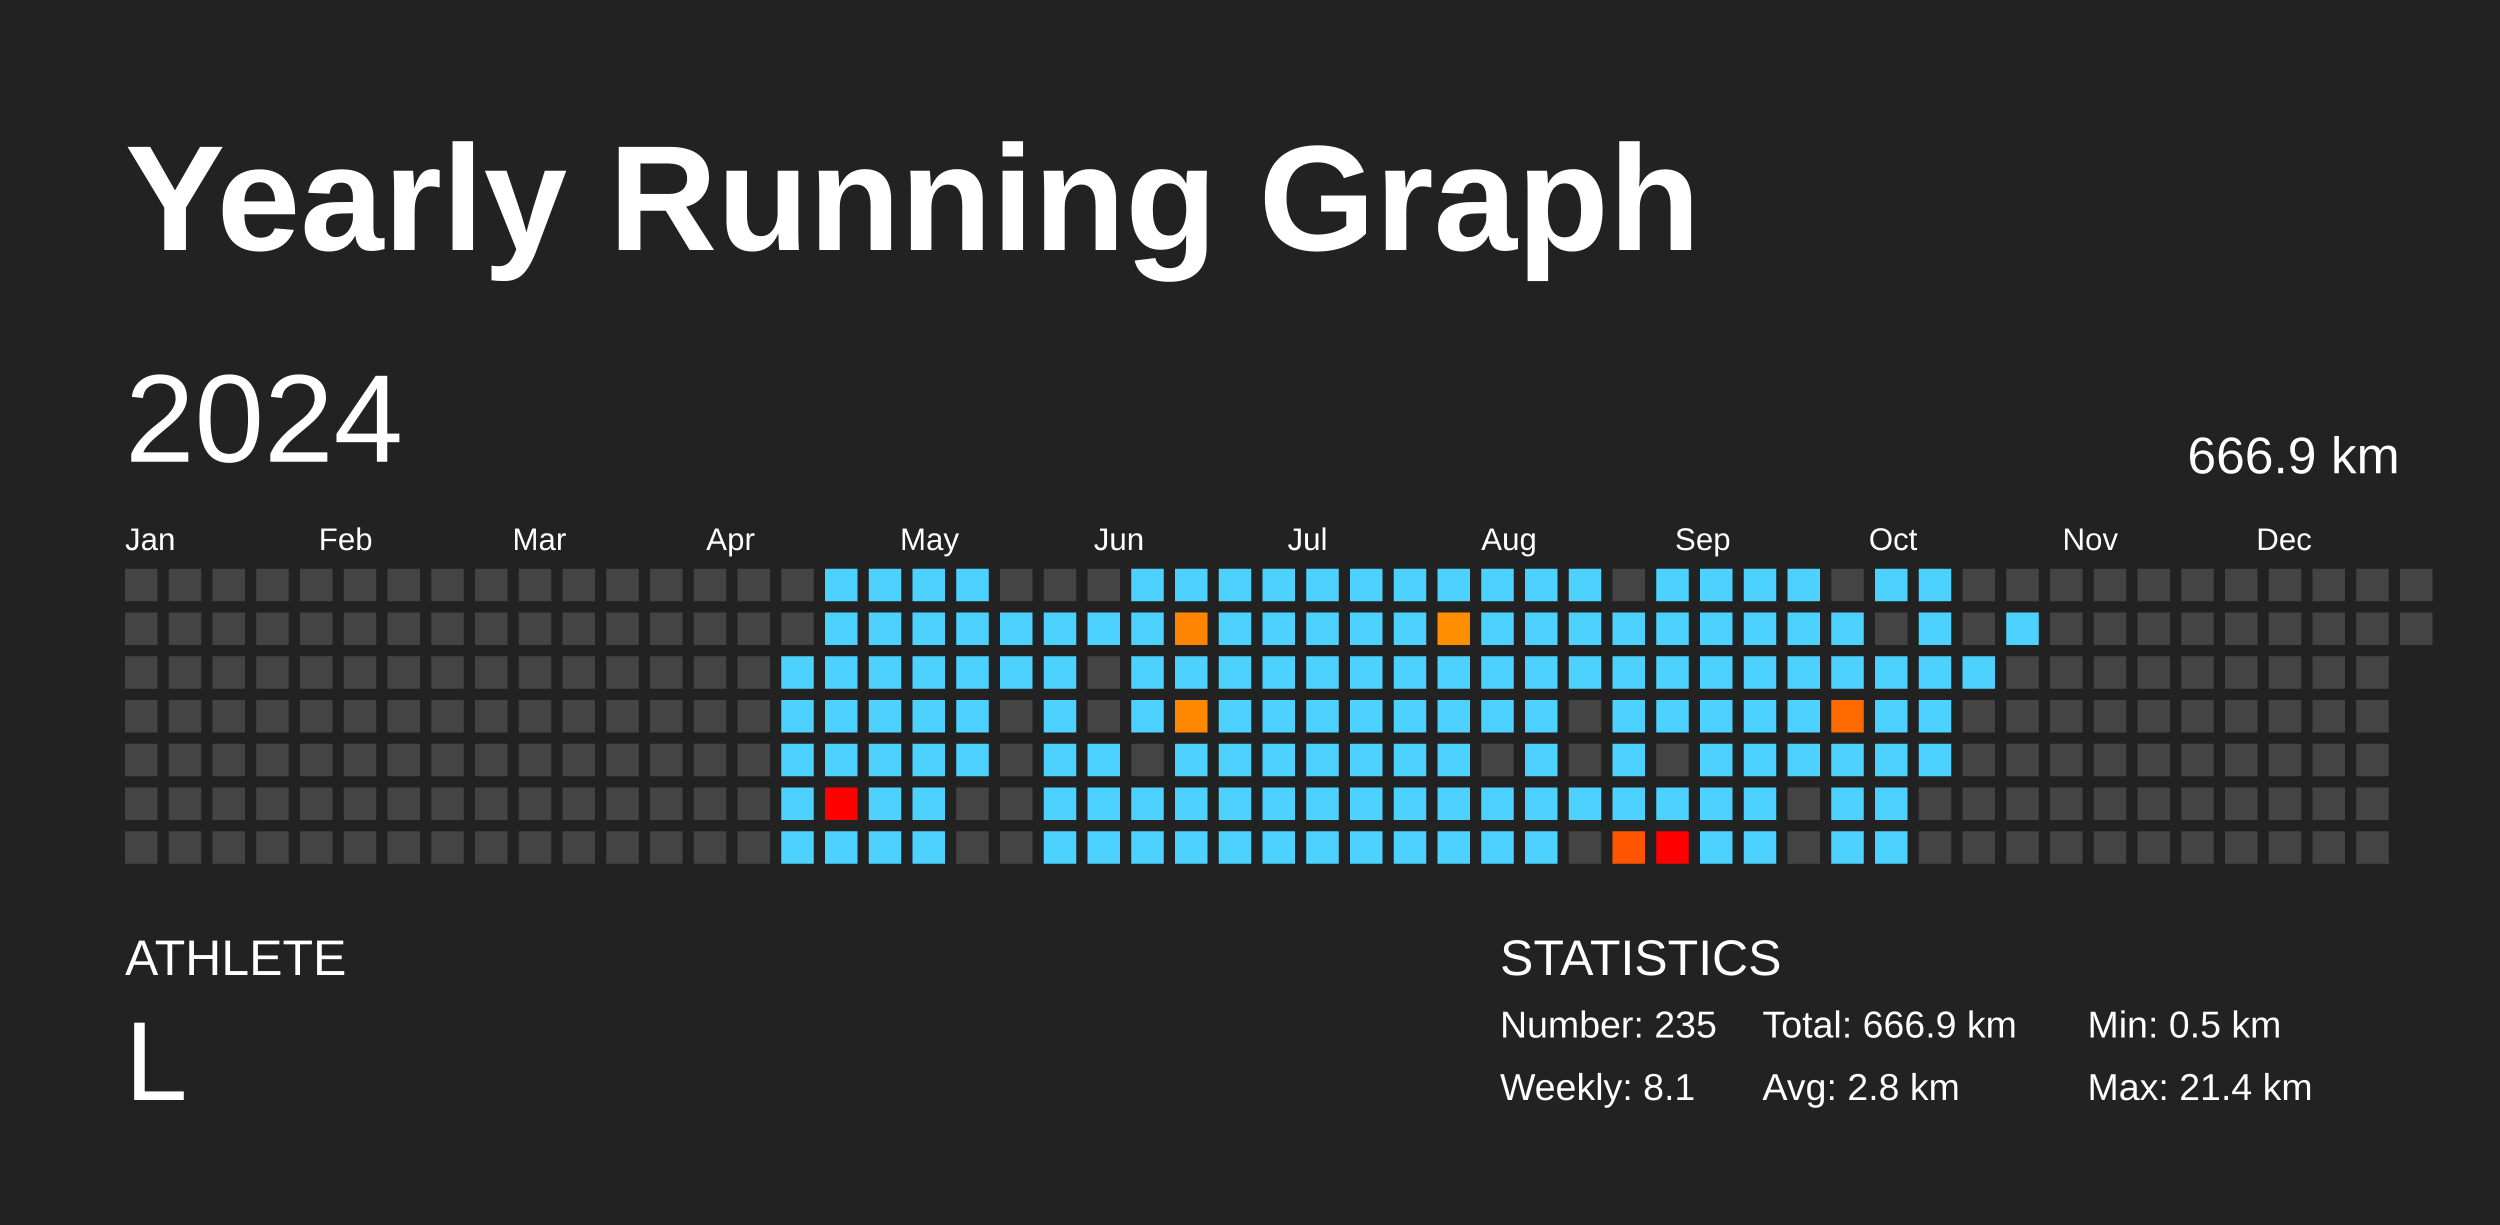
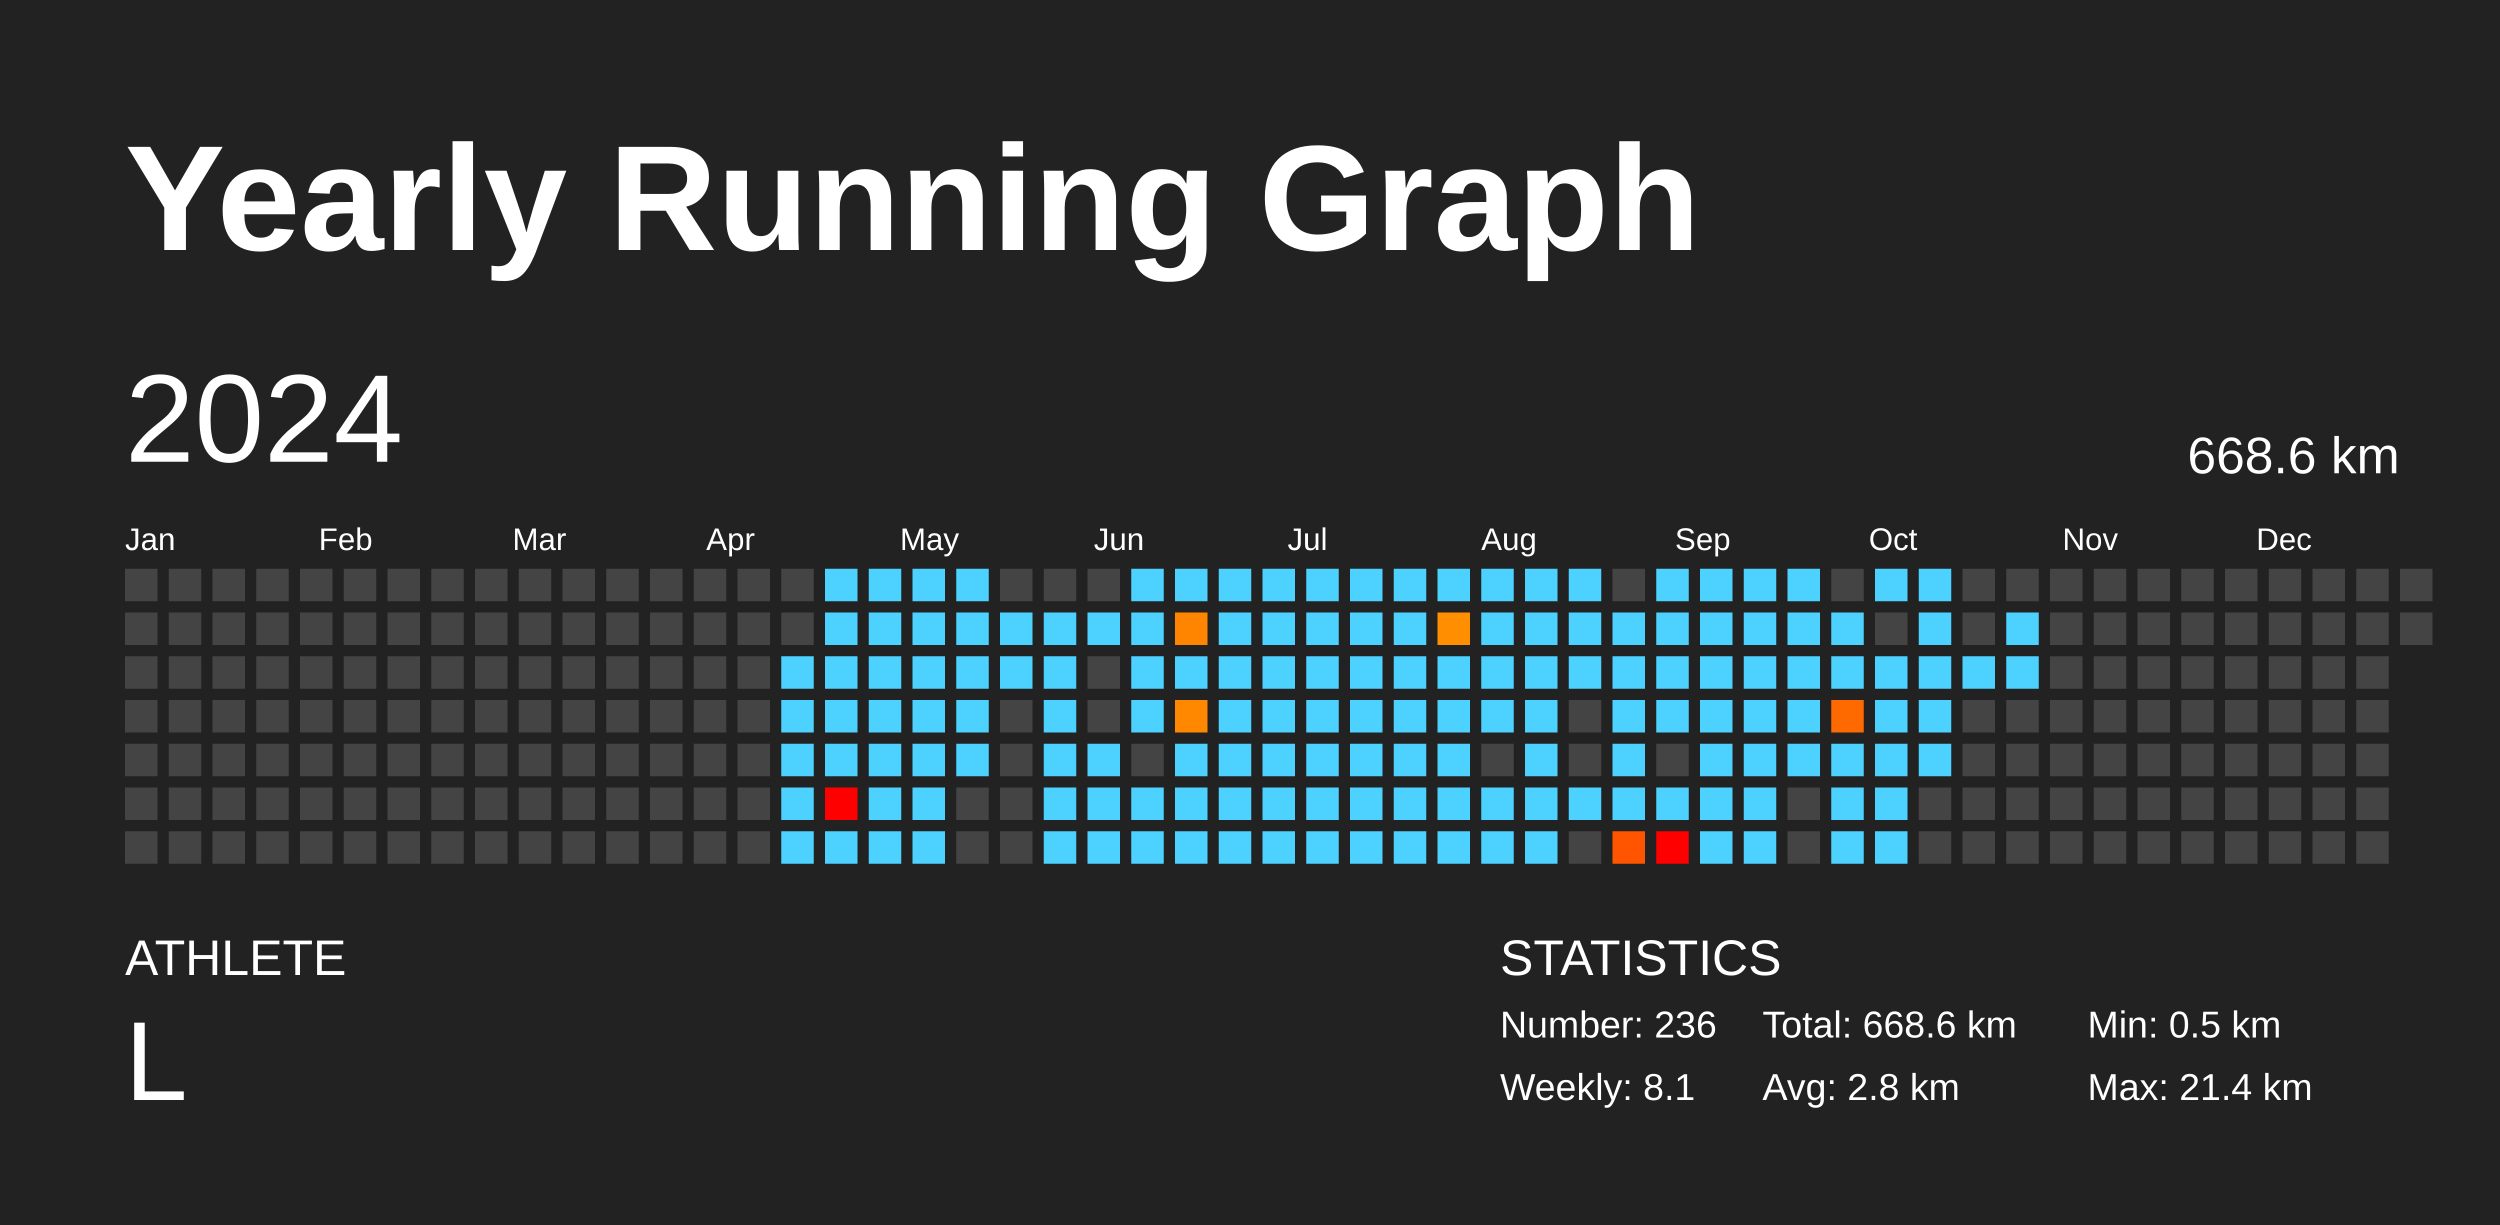
<svg xmlns="http://www.w3.org/2000/svg" baseProfile="full" height="98mm" version="1.1" viewBox="0,0,200,98" width="200mm">
  <defs />
  <rect fill="#222222" height="98" width="200" x="0" y="0" />
  <text fill="#FFFFFF" style="font-size:12px; font-family:Arial; font-weight:bold;" x="10" y="20">Yearly Running Graph</text>
  <text fill="#FFFFFF" style="font-size:4px; font-family:Arial" x="10" y="78">ATHLETE</text>
  <text fill="#FFFFFF" style="font-size:9px; font-family:Arial" x="10" y="88">L</text>
  <text fill="#FFFFFF" style="font-size:4px; font-family:Arial" x="120" y="78">STATISTICS</text>
-   <text fill="#FFFFFF" style="font-size:3px; font-family:Arial" x="120" y="83">Number: 235</text>
+   <text fill="#FFFFFF" style="font-size:3px; font-family:Arial" x="120" y="83">Number: 236</text>
  <text fill="#FFFFFF" style="font-size:3px; font-family:Arial" x="120" y="88">Weekly: 8.1</text>
-   <text fill="#FFFFFF" style="font-size:3px; font-family:Arial" x="141" y="83">Total: 666.9 km</text>
+   <text fill="#FFFFFF" style="font-size:3px; font-family:Arial" x="141" y="83">Total: 668.6 km</text>
  <text fill="#FFFFFF" style="font-size:3px; font-family:Arial" x="141" y="88">Avg: 2.8 km</text>
  <text fill="#FFFFFF" style="font-size:3px; font-family:Arial" x="167" y="83">Min: 0.5 km</text>
  <text fill="#FFFFFF" style="font-size:3px; font-family:Arial" x="167" y="88">Max: 21.4 km</text>
  <text dominant-baseline="hanging" fill="#FFFFFF" style="font-size:10.0px; font-family:Arial;" x="10" y="30">2024</text>
-   <text dominant-baseline="hanging" fill="#FFFFFF" style="font-size:4.125px; font-family:Arial;" x="175" y="35">666.9 km</text>
+   <text dominant-baseline="hanging" fill="#FFFFFF" style="font-size:4.125px; font-family:Arial;" x="175" y="35">668.6 km</text>
  <text fill="#FFFFFF" style="font-size:2.5px; font-family:Arial" x="10.0" y="44">Jan</text>
  <text fill="#FFFFFF" style="font-size:2.5px; font-family:Arial" x="25.5" y="44">Feb</text>
  <text fill="#FFFFFF" style="font-size:2.5px; font-family:Arial" x="41.0" y="44">Mar</text>
  <text fill="#FFFFFF" style="font-size:2.5px; font-family:Arial" x="56.5" y="44">Apr</text>
  <text fill="#FFFFFF" style="font-size:2.5px; font-family:Arial" x="72.0" y="44">May</text>
  <text fill="#FFFFFF" style="font-size:2.5px; font-family:Arial" x="87.5" y="44">Jun</text>
  <text fill="#FFFFFF" style="font-size:2.5px; font-family:Arial" x="103.0" y="44">Jul</text>
  <text fill="#FFFFFF" style="font-size:2.5px; font-family:Arial" x="118.5" y="44">Aug</text>
  <text fill="#FFFFFF" style="font-size:2.5px; font-family:Arial" x="134.0" y="44">Sep</text>
  <text fill="#FFFFFF" style="font-size:2.5px; font-family:Arial" x="149.5" y="44">Oct</text>
  <text fill="#FFFFFF" style="font-size:2.5px; font-family:Arial" x="165.0" y="44">Nov</text>
  <text fill="#FFFFFF" style="font-size:2.5px; font-family:Arial" x="180.5" y="44">Dec</text>
  <rect fill="#444444" height="2.6" width="2.6" x="10.0" y="45.5" />
  <rect fill="#444444" height="2.6" width="2.6" x="10.0" y="49.0" />
  <rect fill="#444444" height="2.6" width="2.6" x="10.0" y="52.5" />
  <rect fill="#444444" height="2.6" width="2.6" x="10.0" y="56.0" />
  <rect fill="#444444" height="2.6" width="2.6" x="10.0" y="59.5" />
  <rect fill="#444444" height="2.6" width="2.6" x="10.0" y="63.0" />
  <rect fill="#444444" height="2.6" width="2.6" x="10.0" y="66.5" />
  <rect fill="#444444" height="2.6" width="2.6" x="13.5" y="45.5" />
  <rect fill="#444444" height="2.6" width="2.6" x="13.5" y="49.0" />
  <rect fill="#444444" height="2.6" width="2.6" x="13.5" y="52.5" />
  <rect fill="#444444" height="2.6" width="2.6" x="13.5" y="56.0" />
  <rect fill="#444444" height="2.6" width="2.6" x="13.5" y="59.5" />
  <rect fill="#444444" height="2.6" width="2.6" x="13.5" y="63.0" />
  <rect fill="#444444" height="2.6" width="2.6" x="13.5" y="66.5" />
  <rect fill="#444444" height="2.6" width="2.6" x="17.0" y="45.5" />
  <rect fill="#444444" height="2.6" width="2.6" x="17.0" y="49.0" />
  <rect fill="#444444" height="2.6" width="2.6" x="17.0" y="52.5" />
  <rect fill="#444444" height="2.6" width="2.6" x="17.0" y="56.0" />
  <rect fill="#444444" height="2.6" width="2.6" x="17.0" y="59.5" />
  <rect fill="#444444" height="2.6" width="2.6" x="17.0" y="63.0" />
  <rect fill="#444444" height="2.6" width="2.6" x="17.0" y="66.5" />
  <rect fill="#444444" height="2.6" width="2.6" x="20.5" y="45.5" />
  <rect fill="#444444" height="2.6" width="2.6" x="20.5" y="49.0" />
  <rect fill="#444444" height="2.6" width="2.6" x="20.5" y="52.5" />
  <rect fill="#444444" height="2.6" width="2.6" x="20.5" y="56.0" />
  <rect fill="#444444" height="2.6" width="2.6" x="20.5" y="59.5" />
  <rect fill="#444444" height="2.6" width="2.6" x="20.5" y="63.0" />
  <rect fill="#444444" height="2.6" width="2.6" x="20.5" y="66.5" />
  <rect fill="#444444" height="2.6" width="2.6" x="24.0" y="45.5" />
  <rect fill="#444444" height="2.6" width="2.6" x="24.0" y="49.0" />
  <rect fill="#444444" height="2.6" width="2.6" x="24.0" y="52.5" />
  <rect fill="#444444" height="2.6" width="2.6" x="24.0" y="56.0" />
  <rect fill="#444444" height="2.6" width="2.6" x="24.0" y="59.5" />
  <rect fill="#444444" height="2.6" width="2.6" x="24.0" y="63.0" />
  <rect fill="#444444" height="2.6" width="2.6" x="24.0" y="66.5" />
  <rect fill="#444444" height="2.6" width="2.6" x="27.5" y="45.5" />
  <rect fill="#444444" height="2.6" width="2.6" x="27.5" y="49.0" />
  <rect fill="#444444" height="2.6" width="2.6" x="27.5" y="52.5" />
  <rect fill="#444444" height="2.6" width="2.6" x="27.5" y="56.0" />
  <rect fill="#444444" height="2.6" width="2.6" x="27.5" y="59.5" />
  <rect fill="#444444" height="2.6" width="2.6" x="27.5" y="63.0" />
  <rect fill="#444444" height="2.6" width="2.6" x="27.5" y="66.5" />
  <rect fill="#444444" height="2.6" width="2.6" x="31.0" y="45.5" />
  <rect fill="#444444" height="2.6" width="2.6" x="31.0" y="49.0" />
  <rect fill="#444444" height="2.6" width="2.6" x="31.0" y="52.5" />
  <rect fill="#444444" height="2.6" width="2.6" x="31.0" y="56.0" />
  <rect fill="#444444" height="2.6" width="2.6" x="31.0" y="59.5" />
  <rect fill="#444444" height="2.6" width="2.6" x="31.0" y="63.0" />
  <rect fill="#444444" height="2.6" width="2.6" x="31.0" y="66.5" />
  <rect fill="#444444" height="2.6" width="2.6" x="34.5" y="45.5" />
  <rect fill="#444444" height="2.6" width="2.6" x="34.5" y="49.0" />
  <rect fill="#444444" height="2.6" width="2.6" x="34.5" y="52.5" />
  <rect fill="#444444" height="2.6" width="2.6" x="34.5" y="56.0" />
  <rect fill="#444444" height="2.6" width="2.6" x="34.5" y="59.5" />
  <rect fill="#444444" height="2.6" width="2.6" x="34.5" y="63.0" />
  <rect fill="#444444" height="2.6" width="2.6" x="34.5" y="66.5" />
  <rect fill="#444444" height="2.6" width="2.6" x="38.0" y="45.5" />
  <rect fill="#444444" height="2.6" width="2.6" x="38.0" y="49.0" />
  <rect fill="#444444" height="2.6" width="2.6" x="38.0" y="52.5" />
  <rect fill="#444444" height="2.6" width="2.6" x="38.0" y="56.0" />
  <rect fill="#444444" height="2.6" width="2.6" x="38.0" y="59.5" />
  <rect fill="#444444" height="2.6" width="2.6" x="38.0" y="63.0" />
  <rect fill="#444444" height="2.6" width="2.6" x="38.0" y="66.5" />
  <rect fill="#444444" height="2.6" width="2.6" x="41.5" y="45.5" />
  <rect fill="#444444" height="2.6" width="2.6" x="41.5" y="49.0" />
  <rect fill="#444444" height="2.6" width="2.6" x="41.5" y="52.5" />
  <rect fill="#444444" height="2.6" width="2.6" x="41.5" y="56.0" />
  <rect fill="#444444" height="2.6" width="2.6" x="41.5" y="59.5" />
  <rect fill="#444444" height="2.6" width="2.6" x="41.5" y="63.0" />
  <rect fill="#444444" height="2.6" width="2.6" x="41.5" y="66.5" />
  <rect fill="#444444" height="2.6" width="2.6" x="45.0" y="45.5" />
  <rect fill="#444444" height="2.6" width="2.6" x="45.0" y="49.0" />
  <rect fill="#444444" height="2.6" width="2.6" x="45.0" y="52.5" />
  <rect fill="#444444" height="2.6" width="2.6" x="45.0" y="56.0" />
  <rect fill="#444444" height="2.6" width="2.6" x="45.0" y="59.5" />
  <rect fill="#444444" height="2.6" width="2.6" x="45.0" y="63.0" />
  <rect fill="#444444" height="2.6" width="2.6" x="45.0" y="66.5" />
  <rect fill="#444444" height="2.6" width="2.6" x="48.5" y="45.5" />
  <rect fill="#444444" height="2.6" width="2.6" x="48.5" y="49.0" />
  <rect fill="#444444" height="2.6" width="2.6" x="48.5" y="52.5" />
  <rect fill="#444444" height="2.6" width="2.6" x="48.5" y="56.0" />
  <rect fill="#444444" height="2.6" width="2.6" x="48.5" y="59.5" />
  <rect fill="#444444" height="2.6" width="2.6" x="48.5" y="63.0" />
  <rect fill="#444444" height="2.6" width="2.6" x="48.5" y="66.5" />
  <rect fill="#444444" height="2.6" width="2.6" x="52.0" y="45.5" />
  <rect fill="#444444" height="2.6" width="2.6" x="52.0" y="49.0" />
  <rect fill="#444444" height="2.6" width="2.6" x="52.0" y="52.5" />
  <rect fill="#444444" height="2.6" width="2.6" x="52.0" y="56.0" />
  <rect fill="#444444" height="2.6" width="2.6" x="52.0" y="59.5" />
  <rect fill="#444444" height="2.6" width="2.6" x="52.0" y="63.0" />
  <rect fill="#444444" height="2.6" width="2.6" x="52.0" y="66.5" />
  <rect fill="#444444" height="2.6" width="2.6" x="55.5" y="45.5" />
  <rect fill="#444444" height="2.6" width="2.6" x="55.5" y="49.0" />
  <rect fill="#444444" height="2.6" width="2.6" x="55.5" y="52.5" />
  <rect fill="#444444" height="2.6" width="2.6" x="55.5" y="56.0" />
  <rect fill="#444444" height="2.6" width="2.6" x="55.5" y="59.5" />
  <rect fill="#444444" height="2.6" width="2.6" x="55.5" y="63.0" />
  <rect fill="#444444" height="2.6" width="2.6" x="55.5" y="66.5" />
  <rect fill="#444444" height="2.6" width="2.6" x="59.0" y="45.5" />
  <rect fill="#444444" height="2.6" width="2.6" x="59.0" y="49.0" />
  <rect fill="#444444" height="2.6" width="2.6" x="59.0" y="52.5" />
  <rect fill="#444444" height="2.6" width="2.6" x="59.0" y="56.0" />
  <rect fill="#444444" height="2.6" width="2.6" x="59.0" y="59.5" />
  <rect fill="#444444" height="2.6" width="2.6" x="59.0" y="63.0" />
  <rect fill="#444444" height="2.6" width="2.6" x="59.0" y="66.5" />
  <rect fill="#444444" height="2.6" width="2.6" x="62.5" y="45.5" />
  <rect fill="#444444" height="2.6" width="2.6" x="62.5" y="49.0" />
  <rect fill="#4dd2ff" height="2.6" width="2.6" x="62.5" y="52.5" />
  <rect fill="#4dd2ff" height="2.6" width="2.6" x="62.5" y="56.0" />
  <rect fill="#4dd2ff" height="2.6" width="2.6" x="62.5" y="59.5" />
  <rect fill="#4dd2ff" height="2.6" width="2.6" x="62.5" y="63.0" />
  <rect fill="#4dd2ff" height="2.6" width="2.6" x="62.5" y="66.5" />
  <rect fill="#4dd2ff" height="2.6" width="2.6" x="66.0" y="45.5" />
  <rect fill="#4dd2ff" height="2.6" width="2.6" x="66.0" y="49.0" />
  <rect fill="#4dd2ff" height="2.6" width="2.6" x="66.0" y="52.5" />
  <rect fill="#4dd2ff" height="2.6" width="2.6" x="66.0" y="56.0" />
  <rect fill="#4dd2ff" height="2.6" width="2.6" x="66.0" y="59.5" />
  <rect fill="red" height="2.6" width="2.6" x="66.0" y="63.0" />
  <rect fill="#4dd2ff" height="2.6" width="2.6" x="66.0" y="66.5" />
  <rect fill="#4dd2ff" height="2.6" width="2.6" x="69.5" y="45.5" />
  <rect fill="#4dd2ff" height="2.6" width="2.6" x="69.5" y="49.0" />
  <rect fill="#4dd2ff" height="2.6" width="2.6" x="69.5" y="52.5" />
  <rect fill="#4dd2ff" height="2.6" width="2.6" x="69.5" y="56.0" />
  <rect fill="#4dd2ff" height="2.6" width="2.6" x="69.5" y="59.5" />
  <rect fill="#4dd2ff" height="2.6" width="2.6" x="69.5" y="63.0" />
  <rect fill="#4dd2ff" height="2.6" width="2.6" x="69.5" y="66.5" />
  <rect fill="#4dd2ff" height="2.6" width="2.6" x="73.0" y="45.5" />
  <rect fill="#4dd2ff" height="2.6" width="2.6" x="73.0" y="49.0" />
  <rect fill="#4dd2ff" height="2.6" width="2.6" x="73.0" y="52.5" />
  <rect fill="#4dd2ff" height="2.6" width="2.6" x="73.0" y="56.0" />
  <rect fill="#4dd2ff" height="2.6" width="2.6" x="73.0" y="59.5" />
  <rect fill="#4dd2ff" height="2.6" width="2.6" x="73.0" y="63.0" />
  <rect fill="#4dd2ff" height="2.6" width="2.6" x="73.0" y="66.5" />
  <rect fill="#4dd2ff" height="2.6" width="2.6" x="76.5" y="45.5" />
  <rect fill="#4dd2ff" height="2.6" width="2.6" x="76.5" y="49.0" />
  <rect fill="#4dd2ff" height="2.6" width="2.6" x="76.5" y="52.5" />
  <rect fill="#4dd2ff" height="2.6" width="2.6" x="76.5" y="56.0" />
  <rect fill="#4dd2ff" height="2.6" width="2.6" x="76.5" y="59.5" />
  <rect fill="#444444" height="2.6" width="2.6" x="76.5" y="63.0" />
  <rect fill="#444444" height="2.6" width="2.6" x="76.5" y="66.5" />
  <rect fill="#444444" height="2.6" width="2.6" x="80.0" y="45.5" />
  <rect fill="#4dd2ff" height="2.6" width="2.6" x="80.0" y="49.0" />
  <rect fill="#4dd2ff" height="2.6" width="2.6" x="80.0" y="52.5" />
  <rect fill="#444444" height="2.6" width="2.6" x="80.0" y="56.0" />
  <rect fill="#444444" height="2.6" width="2.6" x="80.0" y="59.5" />
  <rect fill="#444444" height="2.6" width="2.6" x="80.0" y="63.0" />
  <rect fill="#444444" height="2.6" width="2.6" x="80.0" y="66.5" />
  <rect fill="#444444" height="2.6" width="2.6" x="83.5" y="45.5" />
  <rect fill="#4dd2ff" height="2.6" width="2.6" x="83.5" y="49.0" />
  <rect fill="#4dd2ff" height="2.6" width="2.6" x="83.5" y="52.5" />
  <rect fill="#4dd2ff" height="2.6" width="2.6" x="83.5" y="56.0" />
  <rect fill="#4dd2ff" height="2.6" width="2.6" x="83.5" y="59.5" />
  <rect fill="#4dd2ff" height="2.6" width="2.6" x="83.5" y="63.0" />
  <rect fill="#4dd2ff" height="2.6" width="2.6" x="83.5" y="66.5" />
  <rect fill="#444444" height="2.6" width="2.6" x="87.0" y="45.5" />
  <rect fill="#4dd2ff" height="2.6" width="2.6" x="87.0" y="49.0" />
  <rect fill="#444444" height="2.6" width="2.6" x="87.0" y="52.5" />
  <rect fill="#444444" height="2.6" width="2.6" x="87.0" y="56.0" />
  <rect fill="#4dd2ff" height="2.6" width="2.6" x="87.0" y="59.5" />
  <rect fill="#4dd2ff" height="2.6" width="2.6" x="87.0" y="63.0" />
  <rect fill="#4dd2ff" height="2.6" width="2.6" x="87.0" y="66.5" />
  <rect fill="#4dd2ff" height="2.6" width="2.6" x="90.5" y="45.5" />
  <rect fill="#4dd2ff" height="2.6" width="2.6" x="90.5" y="49.0" />
  <rect fill="#4dd2ff" height="2.6" width="2.6" x="90.5" y="52.5" />
  <rect fill="#4dd2ff" height="2.6" width="2.6" x="90.5" y="56.0" />
  <rect fill="#444444" height="2.6" width="2.6" x="90.5" y="59.5" />
  <rect fill="#4dd2ff" height="2.6" width="2.6" x="90.5" y="63.0" />
  <rect fill="#4dd2ff" height="2.6" width="2.6" x="90.5" y="66.5" />
  <rect fill="#4dd2ff" height="2.6" width="2.6" x="94.0" y="45.5" />
  <rect fill="#ff8500" height="2.6" width="2.6" x="94.0" y="49.0" />
  <rect fill="#4dd2ff" height="2.6" width="2.6" x="94.0" y="52.5" />
  <rect fill="#ff8800" height="2.6" width="2.6" x="94.0" y="56.0" />
  <rect fill="#4dd2ff" height="2.6" width="2.6" x="94.0" y="59.5" />
  <rect fill="#4dd2ff" height="2.6" width="2.6" x="94.0" y="63.0" />
  <rect fill="#4dd2ff" height="2.6" width="2.6" x="94.0" y="66.5" />
  <rect fill="#4dd2ff" height="2.6" width="2.6" x="97.5" y="45.5" />
  <rect fill="#4dd2ff" height="2.6" width="2.6" x="97.5" y="49.0" />
  <rect fill="#4dd2ff" height="2.6" width="2.6" x="97.5" y="52.5" />
  <rect fill="#4dd2ff" height="2.6" width="2.6" x="97.5" y="56.0" />
  <rect fill="#4dd2ff" height="2.6" width="2.6" x="97.5" y="59.5" />
  <rect fill="#4dd2ff" height="2.6" width="2.6" x="97.5" y="63.0" />
  <rect fill="#4dd2ff" height="2.6" width="2.6" x="97.5" y="66.5" />
  <rect fill="#4dd2ff" height="2.6" width="2.6" x="101.0" y="45.5" />
  <rect fill="#4dd2ff" height="2.6" width="2.6" x="101.0" y="49.0" />
  <rect fill="#4dd2ff" height="2.6" width="2.6" x="101.0" y="52.5" />
  <rect fill="#4dd2ff" height="2.6" width="2.6" x="101.0" y="56.0" />
  <rect fill="#4dd2ff" height="2.6" width="2.6" x="101.0" y="59.5" />
  <rect fill="#4dd2ff" height="2.6" width="2.6" x="101.0" y="63.0" />
  <rect fill="#4dd2ff" height="2.6" width="2.6" x="101.0" y="66.5" />
  <rect fill="#4dd2ff" height="2.6" width="2.6" x="104.5" y="45.5" />
  <rect fill="#4dd2ff" height="2.6" width="2.6" x="104.5" y="49.0" />
  <rect fill="#4dd2ff" height="2.6" width="2.6" x="104.5" y="52.5" />
  <rect fill="#4dd2ff" height="2.6" width="2.6" x="104.5" y="56.0" />
  <rect fill="#4dd2ff" height="2.6" width="2.6" x="104.5" y="59.5" />
  <rect fill="#4dd2ff" height="2.6" width="2.6" x="104.5" y="63.0" />
  <rect fill="#4dd2ff" height="2.6" width="2.6" x="104.5" y="66.5" />
  <rect fill="#4dd2ff" height="2.6" width="2.6" x="108.0" y="45.5" />
  <rect fill="#4dd2ff" height="2.6" width="2.6" x="108.0" y="49.0" />
  <rect fill="#4dd2ff" height="2.6" width="2.6" x="108.0" y="52.5" />
  <rect fill="#4dd2ff" height="2.6" width="2.6" x="108.0" y="56.0" />
  <rect fill="#4dd2ff" height="2.6" width="2.6" x="108.0" y="59.5" />
  <rect fill="#4dd2ff" height="2.6" width="2.6" x="108.0" y="63.0" />
  <rect fill="#4dd2ff" height="2.6" width="2.6" x="108.0" y="66.5" />
  <rect fill="#4dd2ff" height="2.6" width="2.6" x="111.5" y="45.5" />
  <rect fill="#4dd2ff" height="2.6" width="2.6" x="111.5" y="49.0" />
  <rect fill="#4dd2ff" height="2.6" width="2.6" x="111.5" y="52.5" />
  <rect fill="#4dd2ff" height="2.6" width="2.6" x="111.5" y="56.0" />
  <rect fill="#4dd2ff" height="2.6" width="2.6" x="111.5" y="59.5" />
  <rect fill="#4dd2ff" height="2.6" width="2.6" x="111.5" y="63.0" />
  <rect fill="#4dd2ff" height="2.6" width="2.6" x="111.5" y="66.5" />
  <rect fill="#4dd2ff" height="2.6" width="2.6" x="115.0" y="45.5" />
  <rect fill="#ff8f00" height="2.6" width="2.6" x="115.0" y="49.0" />
  <rect fill="#4dd2ff" height="2.6" width="2.6" x="115.0" y="52.5" />
  <rect fill="#4dd2ff" height="2.6" width="2.6" x="115.0" y="56.0" />
  <rect fill="#4dd2ff" height="2.6" width="2.6" x="115.0" y="59.5" />
  <rect fill="#4dd2ff" height="2.6" width="2.6" x="115.0" y="63.0" />
  <rect fill="#4dd2ff" height="2.6" width="2.6" x="115.0" y="66.5" />
  <rect fill="#4dd2ff" height="2.6" width="2.6" x="118.5" y="45.5" />
  <rect fill="#4dd2ff" height="2.6" width="2.6" x="118.5" y="49.0" />
  <rect fill="#4dd2ff" height="2.6" width="2.6" x="118.5" y="52.5" />
  <rect fill="#4dd2ff" height="2.6" width="2.6" x="118.5" y="56.0" />
  <rect fill="#444444" height="2.6" width="2.6" x="118.5" y="59.5" />
  <rect fill="#4dd2ff" height="2.6" width="2.6" x="118.5" y="63.0" />
  <rect fill="#4dd2ff" height="2.6" width="2.6" x="118.5" y="66.5" />
  <rect fill="#4dd2ff" height="2.6" width="2.6" x="122.0" y="45.5" />
  <rect fill="#4dd2ff" height="2.6" width="2.6" x="122.0" y="49.0" />
  <rect fill="#4dd2ff" height="2.6" width="2.6" x="122.0" y="52.5" />
  <rect fill="#4dd2ff" height="2.6" width="2.6" x="122.0" y="56.0" />
  <rect fill="#4dd2ff" height="2.6" width="2.6" x="122.0" y="59.5" />
  <rect fill="#4dd2ff" height="2.6" width="2.6" x="122.0" y="63.0" />
  <rect fill="#4dd2ff" height="2.6" width="2.6" x="122.0" y="66.5" />
  <rect fill="#4dd2ff" height="2.6" width="2.6" x="125.5" y="45.5" />
  <rect fill="#4dd2ff" height="2.6" width="2.6" x="125.5" y="49.0" />
  <rect fill="#4dd2ff" height="2.6" width="2.6" x="125.5" y="52.5" />
  <rect fill="#444444" height="2.6" width="2.6" x="125.5" y="56.0" />
  <rect fill="#444444" height="2.6" width="2.6" x="125.5" y="59.5" />
  <rect fill="#4dd2ff" height="2.6" width="2.6" x="125.5" y="63.0" />
  <rect fill="#444444" height="2.6" width="2.6" x="125.5" y="66.5" />
  <rect fill="#444444" height="2.6" width="2.6" x="129.0" y="45.5" />
  <rect fill="#4dd2ff" height="2.6" width="2.6" x="129.0" y="49.0" />
  <rect fill="#4dd2ff" height="2.6" width="2.6" x="129.0" y="52.5" />
  <rect fill="#4dd2ff" height="2.6" width="2.6" x="129.0" y="56.0" />
  <rect fill="#4dd2ff" height="2.6" width="2.6" x="129.0" y="59.5" />
  <rect fill="#4dd2ff" height="2.6" width="2.6" x="129.0" y="63.0" />
  <rect fill="#ff5500" height="2.6" width="2.6" x="129.0" y="66.5" />
  <rect fill="#4dd2ff" height="2.6" width="2.6" x="132.5" y="45.5" />
  <rect fill="#4dd2ff" height="2.6" width="2.6" x="132.5" y="49.0" />
  <rect fill="#4dd2ff" height="2.6" width="2.6" x="132.5" y="52.5" />
  <rect fill="#4dd2ff" height="2.6" width="2.6" x="132.5" y="56.0" />
  <rect fill="#444444" height="2.6" width="2.6" x="132.5" y="59.5" />
  <rect fill="#4dd2ff" height="2.6" width="2.6" x="132.5" y="63.0" />
  <rect fill="red" height="2.6" width="2.6" x="132.5" y="66.5" />
  <rect fill="#4dd2ff" height="2.6" width="2.6" x="136.0" y="45.5" />
  <rect fill="#4dd2ff" height="2.6" width="2.6" x="136.0" y="49.0" />
  <rect fill="#4dd2ff" height="2.6" width="2.6" x="136.0" y="52.5" />
  <rect fill="#4dd2ff" height="2.6" width="2.6" x="136.0" y="56.0" />
  <rect fill="#4dd2ff" height="2.6" width="2.6" x="136.0" y="59.5" />
  <rect fill="#4dd2ff" height="2.6" width="2.6" x="136.0" y="63.0" />
  <rect fill="#4dd2ff" height="2.6" width="2.6" x="136.0" y="66.5" />
  <rect fill="#4dd2ff" height="2.6" width="2.6" x="139.5" y="45.5" />
  <rect fill="#4dd2ff" height="2.6" width="2.6" x="139.5" y="49.0" />
  <rect fill="#4dd2ff" height="2.6" width="2.6" x="139.5" y="52.5" />
  <rect fill="#4dd2ff" height="2.6" width="2.6" x="139.5" y="56.0" />
  <rect fill="#4dd2ff" height="2.6" width="2.6" x="139.5" y="59.5" />
  <rect fill="#4dd2ff" height="2.6" width="2.6" x="139.5" y="63.0" />
  <rect fill="#4dd2ff" height="2.6" width="2.6" x="139.5" y="66.5" />
  <rect fill="#4dd2ff" height="2.6" width="2.6" x="143.0" y="45.5" />
  <rect fill="#4dd2ff" height="2.6" width="2.6" x="143.0" y="49.0" />
  <rect fill="#4dd2ff" height="2.6" width="2.6" x="143.0" y="52.5" />
  <rect fill="#4dd2ff" height="2.6" width="2.6" x="143.0" y="56.0" />
  <rect fill="#4dd2ff" height="2.6" width="2.6" x="143.0" y="59.5" />
  <rect fill="#444444" height="2.6" width="2.6" x="143.0" y="63.0" />
  <rect fill="#444444" height="2.6" width="2.6" x="143.0" y="66.5" />
  <rect fill="#444444" height="2.6" width="2.6" x="146.5" y="45.5" />
  <rect fill="#4dd2ff" height="2.6" width="2.6" x="146.5" y="49.0" />
  <rect fill="#4dd2ff" height="2.6" width="2.6" x="146.5" y="52.5" />
  <rect fill="#ff6a00" height="2.6" width="2.6" x="146.5" y="56.0" />
  <rect fill="#4dd2ff" height="2.6" width="2.6" x="146.5" y="59.5" />
  <rect fill="#4dd2ff" height="2.6" width="2.6" x="146.5" y="63.0" />
  <rect fill="#4dd2ff" height="2.6" width="2.6" x="146.5" y="66.5" />
  <rect fill="#4dd2ff" height="2.6" width="2.6" x="150.0" y="45.5" />
  <rect fill="#444444" height="2.6" width="2.6" x="150.0" y="49.0" />
  <rect fill="#4dd2ff" height="2.6" width="2.6" x="150.0" y="52.5" />
  <rect fill="#4dd2ff" height="2.6" width="2.6" x="150.0" y="56.0" />
  <rect fill="#4dd2ff" height="2.6" width="2.6" x="150.0" y="59.5" />
  <rect fill="#4dd2ff" height="2.6" width="2.6" x="150.0" y="63.0" />
  <rect fill="#4dd2ff" height="2.6" width="2.6" x="150.0" y="66.5" />
  <rect fill="#4dd2ff" height="2.6" width="2.6" x="153.5" y="45.5" />
  <rect fill="#4dd2ff" height="2.6" width="2.6" x="153.5" y="49.0" />
  <rect fill="#4dd2ff" height="2.6" width="2.6" x="153.5" y="52.5" />
  <rect fill="#4dd2ff" height="2.6" width="2.6" x="153.5" y="56.0" />
  <rect fill="#4dd2ff" height="2.6" width="2.6" x="153.5" y="59.5" />
  <rect fill="#444444" height="2.6" width="2.6" x="153.5" y="63.0" />
  <rect fill="#444444" height="2.6" width="2.6" x="153.5" y="66.5" />
  <rect fill="#444444" height="2.6" width="2.6" x="157.0" y="45.5" />
  <rect fill="#444444" height="2.6" width="2.6" x="157.0" y="49.0" />
  <rect fill="#4dd2ff" height="2.6" width="2.6" x="157.0" y="52.5" />
  <rect fill="#444444" height="2.6" width="2.6" x="157.0" y="56.0" />
  <rect fill="#444444" height="2.6" width="2.6" x="157.0" y="59.5" />
  <rect fill="#444444" height="2.6" width="2.6" x="157.0" y="63.0" />
  <rect fill="#444444" height="2.6" width="2.6" x="157.0" y="66.5" />
  <rect fill="#444444" height="2.6" width="2.6" x="160.5" y="45.5" />
  <rect fill="#4dd2ff" height="2.6" width="2.6" x="160.5" y="49.0" />
-   <rect fill="#444444" height="2.6" width="2.6" x="160.5" y="52.5" />
+   <rect fill="#4dd2ff" height="2.6" width="2.6" x="160.5" y="52.5" />
  <rect fill="#444444" height="2.6" width="2.6" x="160.5" y="56.0" />
  <rect fill="#444444" height="2.6" width="2.6" x="160.5" y="59.5" />
  <rect fill="#444444" height="2.6" width="2.6" x="160.5" y="63.0" />
  <rect fill="#444444" height="2.6" width="2.6" x="160.5" y="66.5" />
  <rect fill="#444444" height="2.6" width="2.6" x="164.0" y="45.5" />
  <rect fill="#444444" height="2.6" width="2.6" x="164.0" y="49.0" />
  <rect fill="#444444" height="2.6" width="2.6" x="164.0" y="52.5" />
  <rect fill="#444444" height="2.6" width="2.6" x="164.0" y="56.0" />
  <rect fill="#444444" height="2.6" width="2.6" x="164.0" y="59.5" />
  <rect fill="#444444" height="2.6" width="2.6" x="164.0" y="63.0" />
  <rect fill="#444444" height="2.6" width="2.6" x="164.0" y="66.5" />
  <rect fill="#444444" height="2.6" width="2.6" x="167.5" y="45.5" />
  <rect fill="#444444" height="2.6" width="2.6" x="167.5" y="49.0" />
  <rect fill="#444444" height="2.6" width="2.6" x="167.5" y="52.5" />
  <rect fill="#444444" height="2.6" width="2.6" x="167.5" y="56.0" />
  <rect fill="#444444" height="2.6" width="2.6" x="167.5" y="59.5" />
  <rect fill="#444444" height="2.6" width="2.6" x="167.5" y="63.0" />
  <rect fill="#444444" height="2.6" width="2.6" x="167.5" y="66.5" />
  <rect fill="#444444" height="2.6" width="2.6" x="171.0" y="45.5" />
  <rect fill="#444444" height="2.6" width="2.6" x="171.0" y="49.0" />
  <rect fill="#444444" height="2.6" width="2.6" x="171.0" y="52.5" />
  <rect fill="#444444" height="2.6" width="2.6" x="171.0" y="56.0" />
  <rect fill="#444444" height="2.6" width="2.6" x="171.0" y="59.5" />
  <rect fill="#444444" height="2.6" width="2.6" x="171.0" y="63.0" />
  <rect fill="#444444" height="2.6" width="2.6" x="171.0" y="66.5" />
  <rect fill="#444444" height="2.6" width="2.6" x="174.5" y="45.5" />
  <rect fill="#444444" height="2.6" width="2.6" x="174.5" y="49.0" />
  <rect fill="#444444" height="2.6" width="2.6" x="174.5" y="52.5" />
  <rect fill="#444444" height="2.6" width="2.6" x="174.5" y="56.0" />
  <rect fill="#444444" height="2.6" width="2.6" x="174.5" y="59.5" />
  <rect fill="#444444" height="2.6" width="2.6" x="174.5" y="63.0" />
  <rect fill="#444444" height="2.6" width="2.6" x="174.5" y="66.5" />
  <rect fill="#444444" height="2.6" width="2.6" x="178.0" y="45.5" />
  <rect fill="#444444" height="2.6" width="2.6" x="178.0" y="49.0" />
  <rect fill="#444444" height="2.6" width="2.6" x="178.0" y="52.5" />
  <rect fill="#444444" height="2.6" width="2.6" x="178.0" y="56.0" />
  <rect fill="#444444" height="2.6" width="2.6" x="178.0" y="59.5" />
  <rect fill="#444444" height="2.6" width="2.6" x="178.0" y="63.0" />
  <rect fill="#444444" height="2.6" width="2.6" x="178.0" y="66.5" />
  <rect fill="#444444" height="2.6" width="2.6" x="181.5" y="45.5" />
  <rect fill="#444444" height="2.6" width="2.6" x="181.5" y="49.0" />
  <rect fill="#444444" height="2.6" width="2.6" x="181.5" y="52.5" />
  <rect fill="#444444" height="2.6" width="2.6" x="181.5" y="56.0" />
  <rect fill="#444444" height="2.6" width="2.6" x="181.5" y="59.5" />
  <rect fill="#444444" height="2.6" width="2.6" x="181.5" y="63.0" />
  <rect fill="#444444" height="2.6" width="2.6" x="181.5" y="66.5" />
  <rect fill="#444444" height="2.6" width="2.6" x="185.0" y="45.5" />
  <rect fill="#444444" height="2.6" width="2.6" x="185.0" y="49.0" />
  <rect fill="#444444" height="2.6" width="2.6" x="185.0" y="52.5" />
  <rect fill="#444444" height="2.6" width="2.6" x="185.0" y="56.0" />
  <rect fill="#444444" height="2.6" width="2.6" x="185.0" y="59.5" />
  <rect fill="#444444" height="2.6" width="2.6" x="185.0" y="63.0" />
  <rect fill="#444444" height="2.6" width="2.6" x="185.0" y="66.5" />
  <rect fill="#444444" height="2.6" width="2.6" x="188.5" y="45.5" />
  <rect fill="#444444" height="2.6" width="2.6" x="188.5" y="49.0" />
  <rect fill="#444444" height="2.6" width="2.6" x="188.5" y="52.5" />
  <rect fill="#444444" height="2.6" width="2.6" x="188.5" y="56.0" />
  <rect fill="#444444" height="2.6" width="2.6" x="188.5" y="59.5" />
  <rect fill="#444444" height="2.6" width="2.6" x="188.5" y="63.0" />
  <rect fill="#444444" height="2.6" width="2.6" x="188.5" y="66.5" />
  <rect fill="#444444" height="2.6" width="2.6" x="192.0" y="45.5" />
  <rect fill="#444444" height="2.6" width="2.6" x="192.0" y="49.0" />
</svg>
